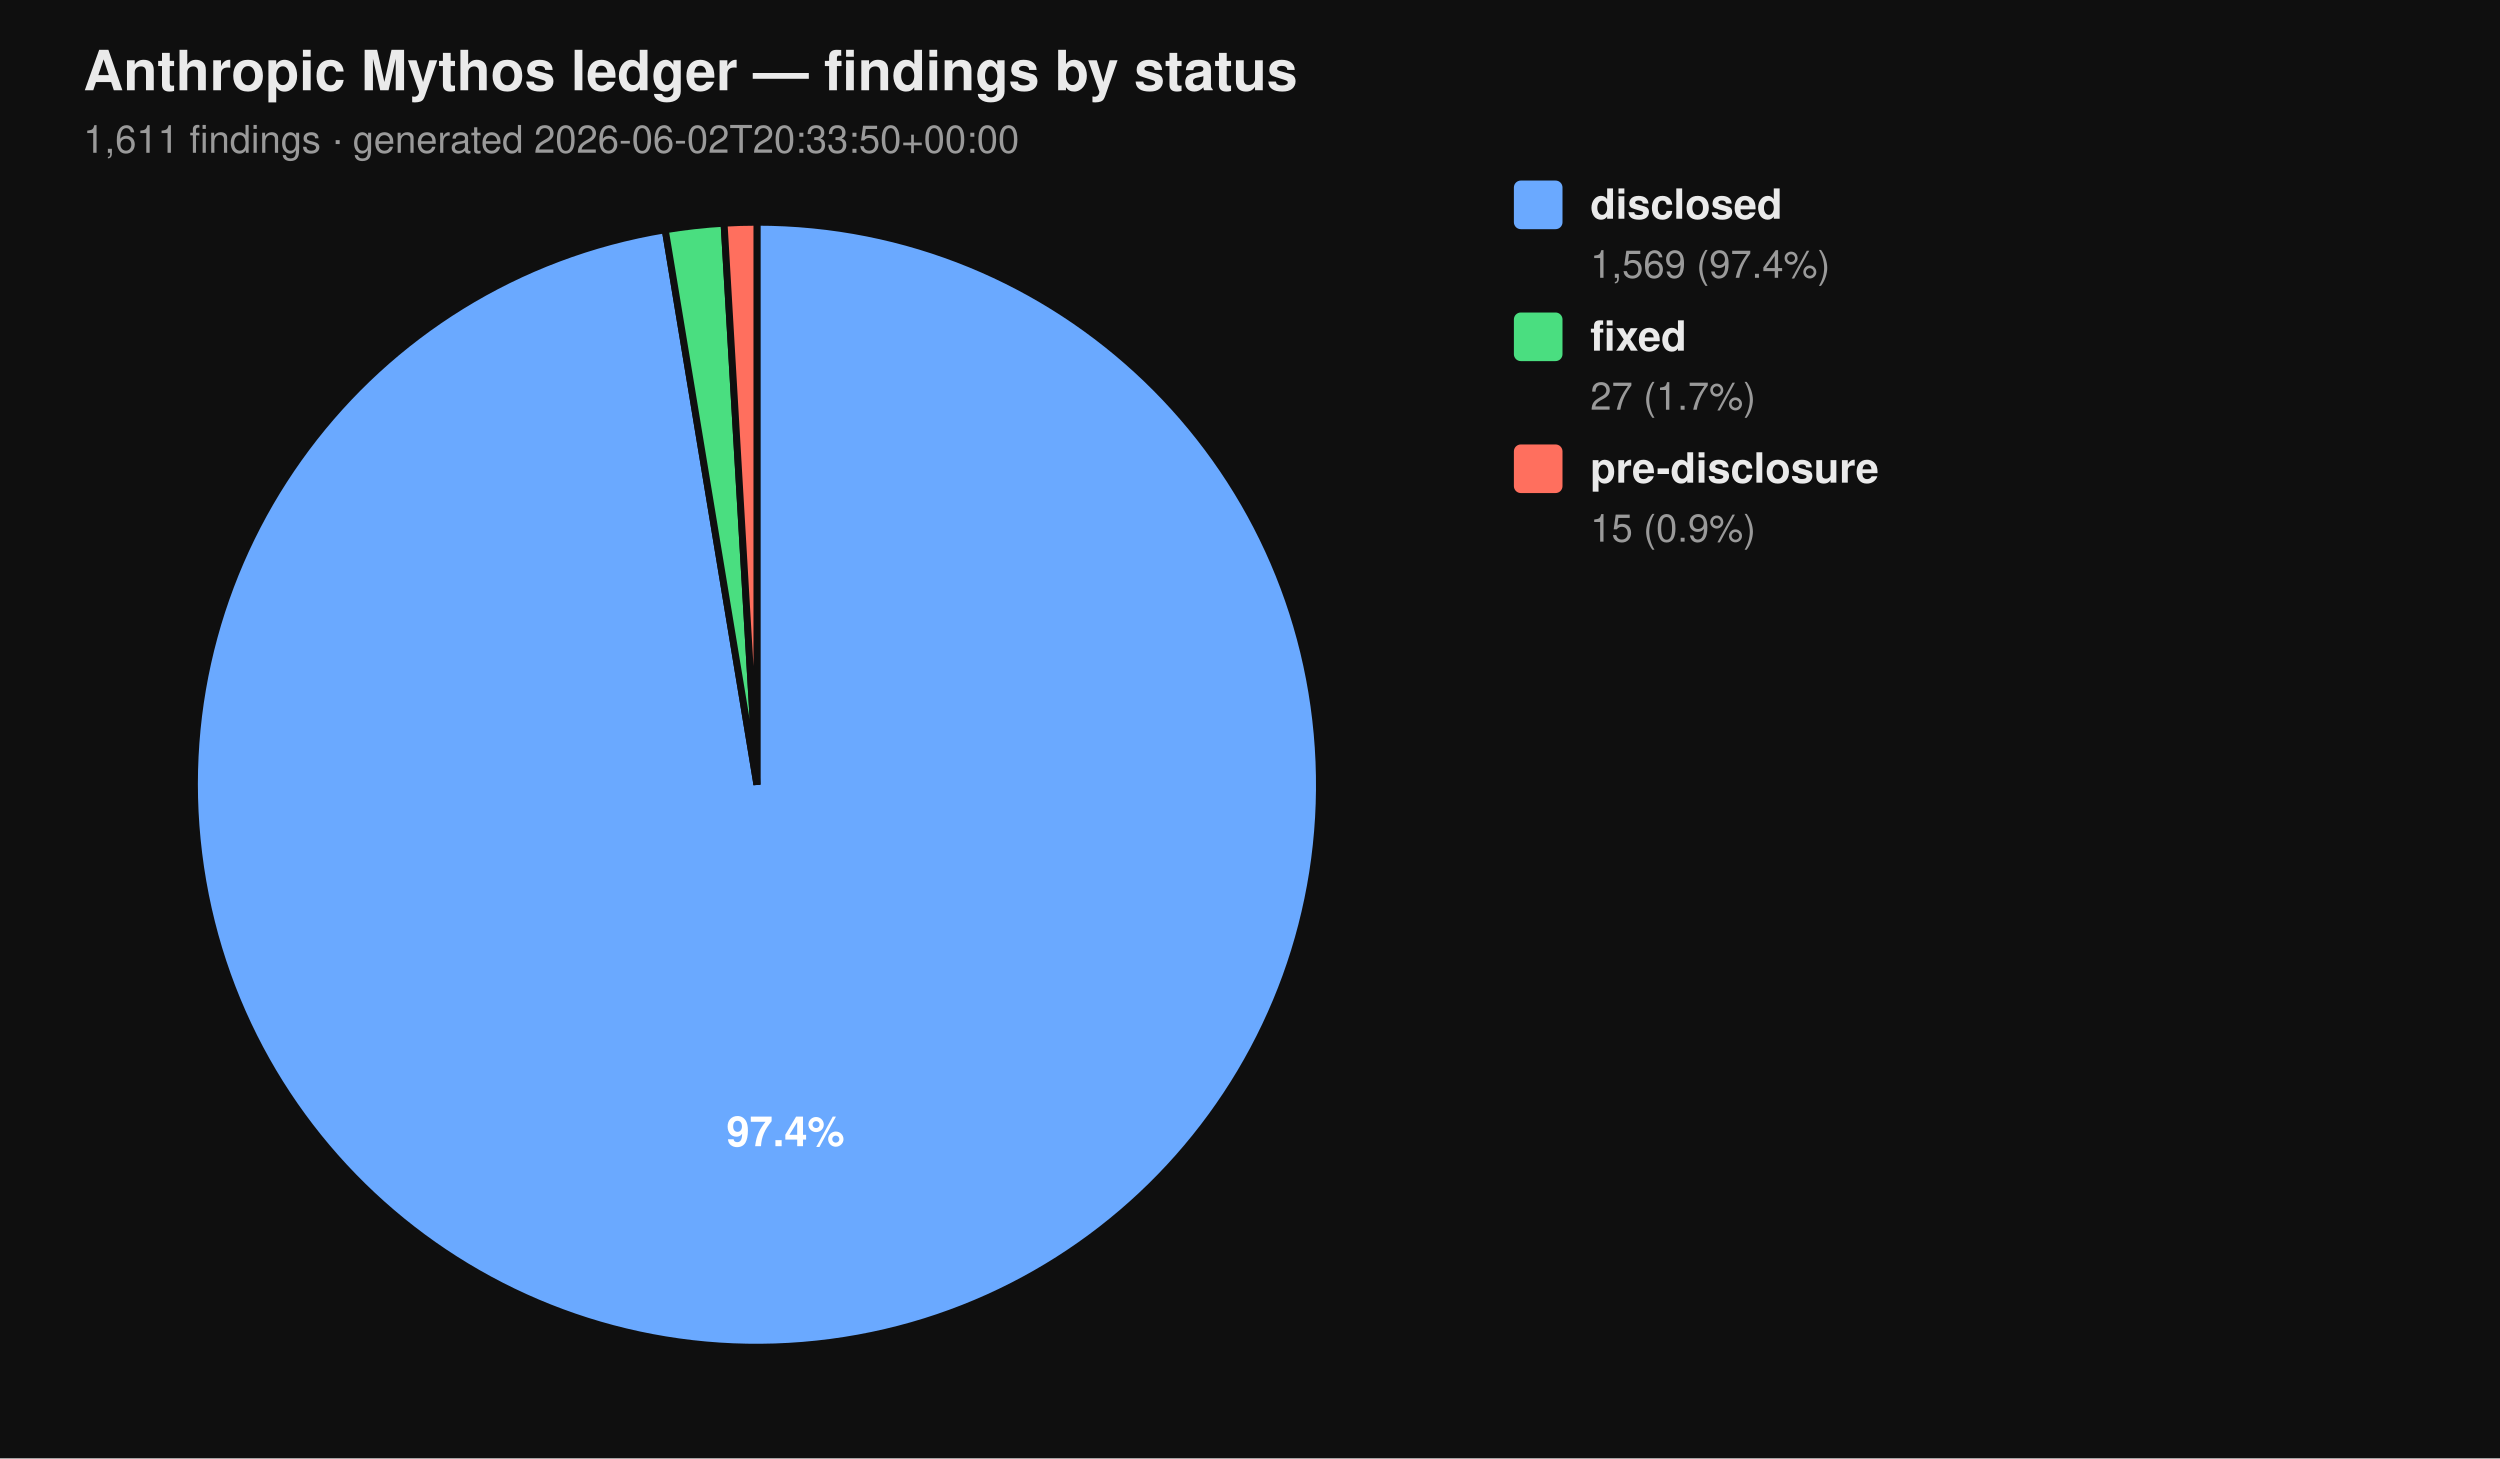
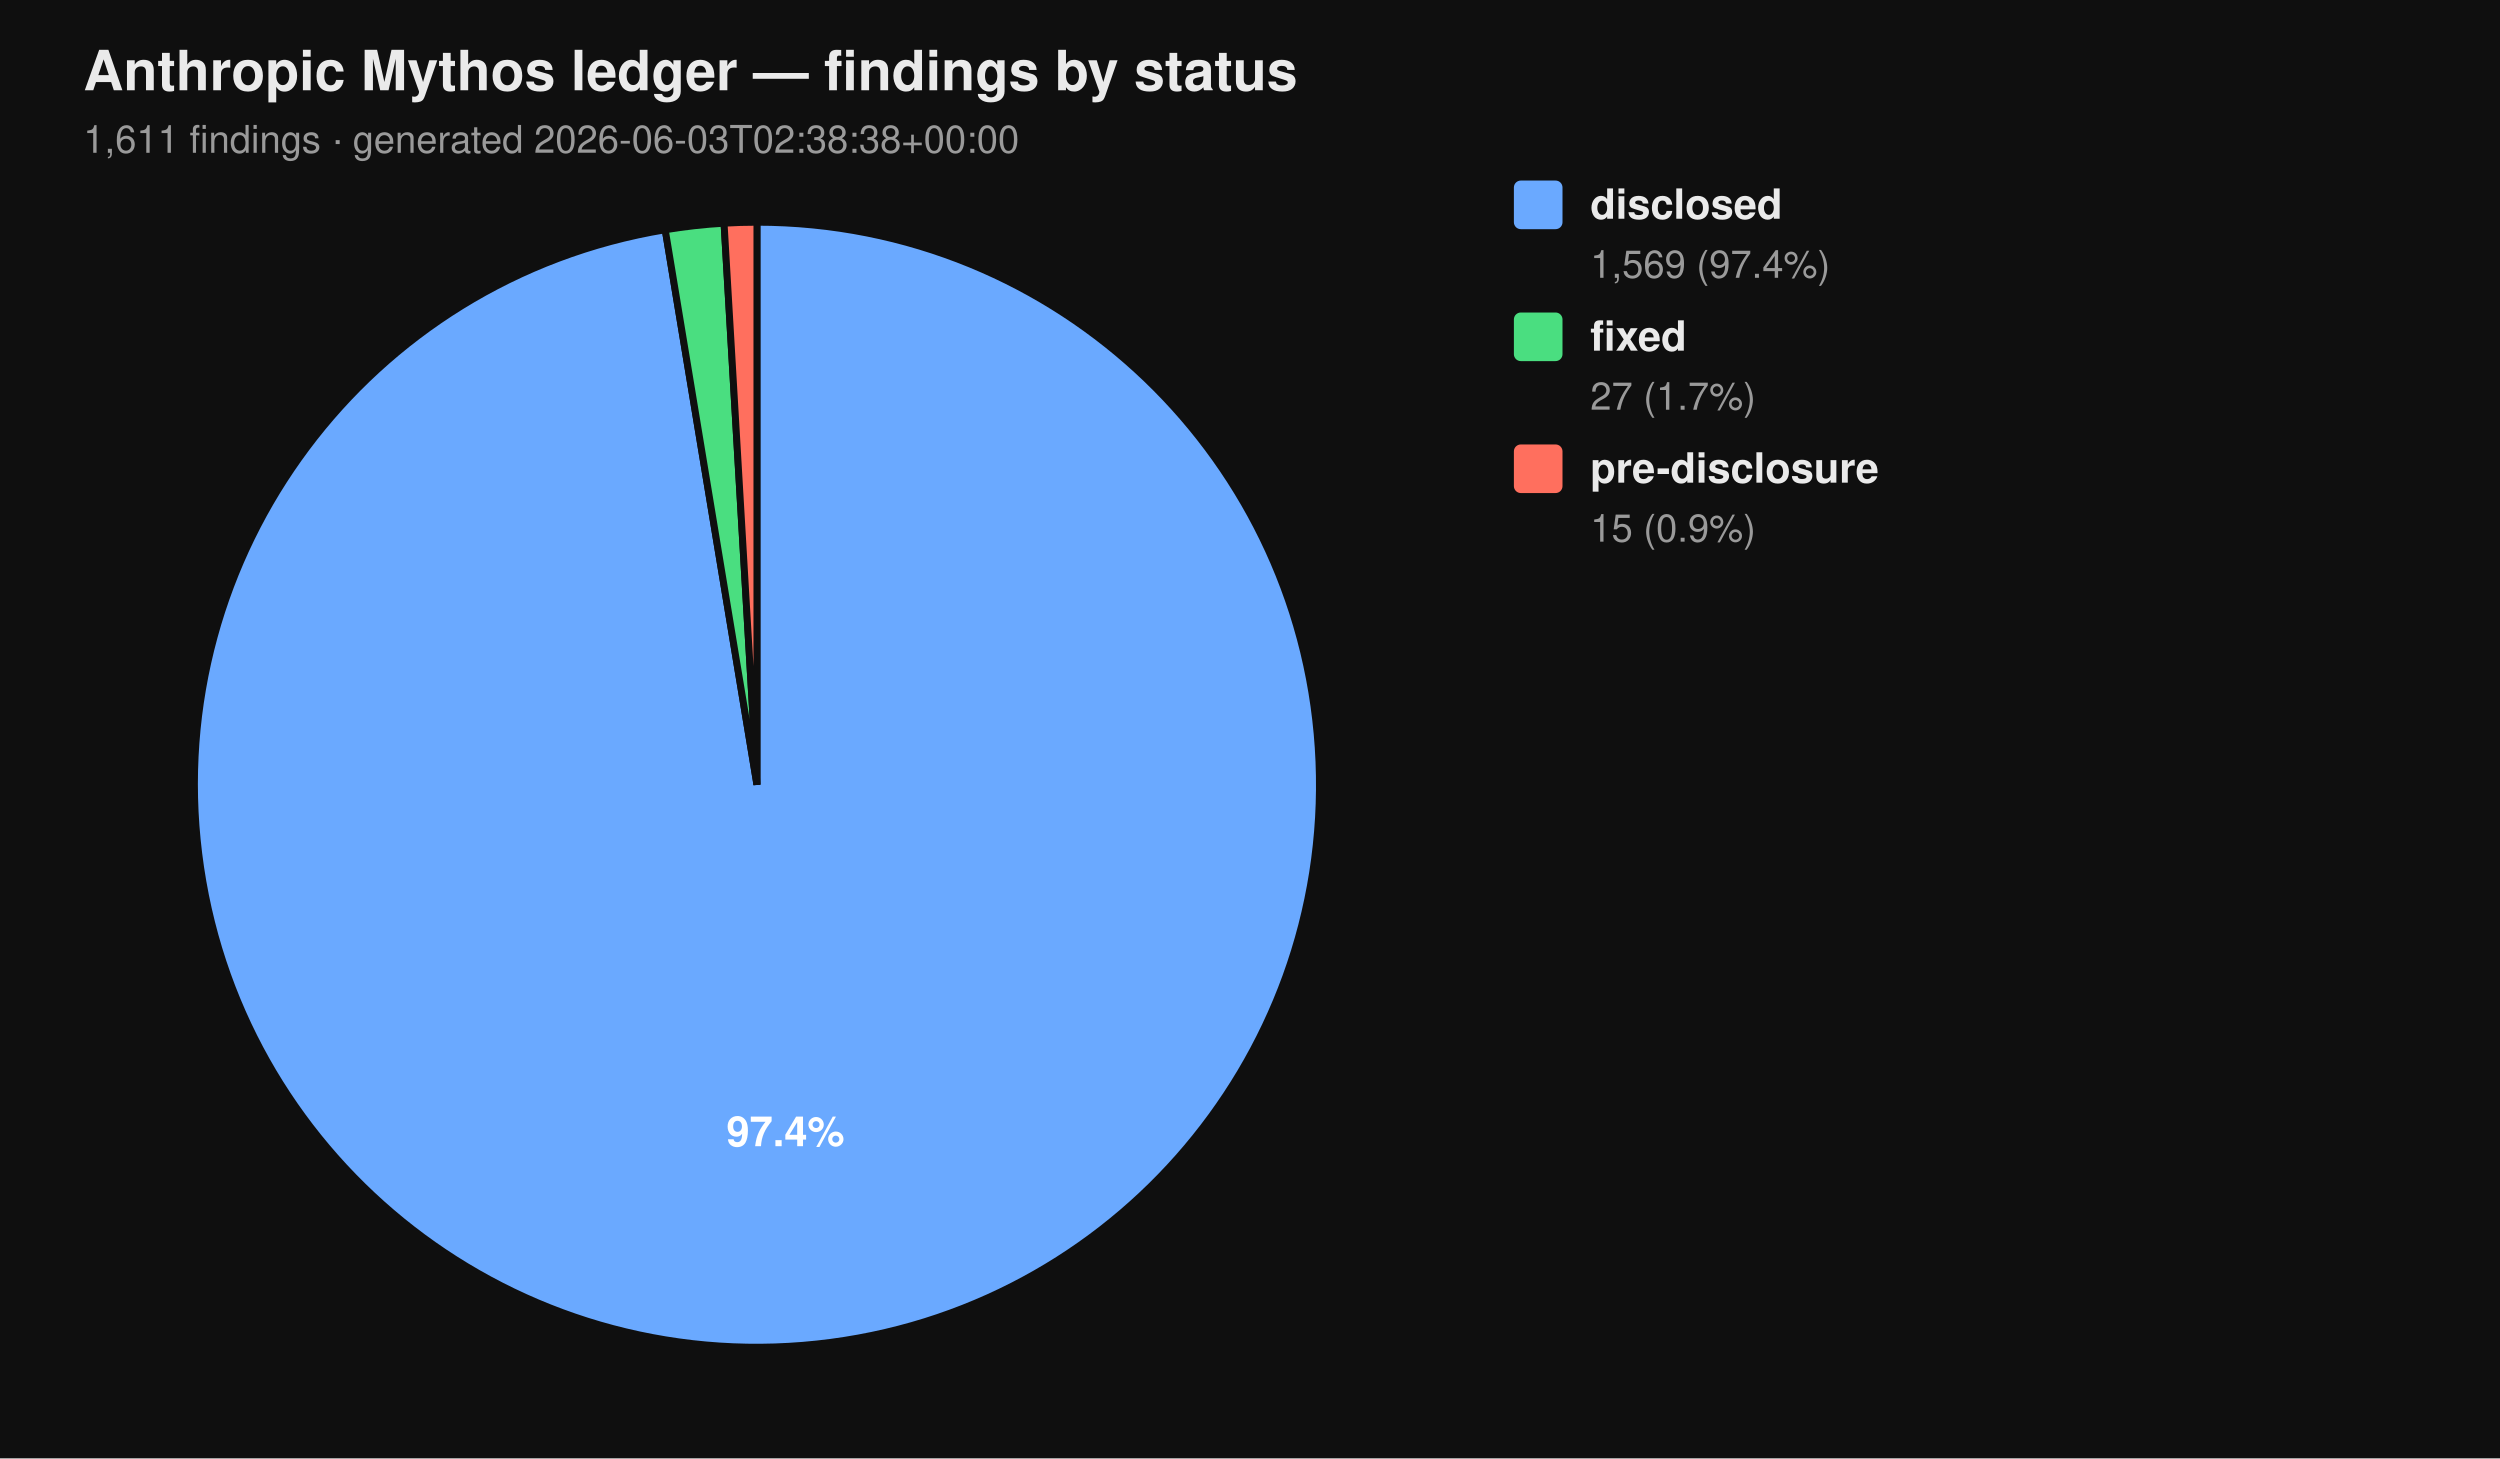
<svg xmlns="http://www.w3.org/2000/svg" viewBox="0 0 720 420" width="720" height="420" font-family="-apple-system, BlinkMacSystemFont, 'Segoe UI', Helvetica, Arial, sans-serif">
  <rect width="100%" height="100%" fill="#0f0f0f" />
  <text x="24" y="26" fill="#eaeaea" font-size="16" font-weight="700">Anthropic Mythos ledger — findings by status</text>
-   <text x="24" y="44" fill="#9a9a9a" font-size="11">1,611 findings  ·  generated 2026-06-02T20:33:50+00:00</text>
+   <text x="24" y="44" fill="#9a9a9a" font-size="11">1,611 findings  ·  generated 2026-06-03T02:38:38+00:00</text>
  <path d="M 218.00 226.00 L 218.00 64.00 A 162.00 162.00 0 1 1 191.58 66.17 Z" fill="#6aa9ff" stroke="#0f0f0f" stroke-width="2" />
  <path d="M 218.00 226.00 L 191.58 66.17 A 162.00 162.00 0 0 1 208.53 64.28 Z" fill="#4ade80" stroke="#0f0f0f" stroke-width="2" />
  <path d="M 218.00 226.00 L 208.53 64.28 A 162.00 162.00 0 0 1 218.00 64.00 Z" fill="#ff6f5e" stroke="#0f0f0f" stroke-width="2" />
  <text x="226.22" y="330.10" text-anchor="middle" fill="#ffffff" font-size="12" font-weight="700">97.4%</text>
  <rect x="436" y="52" width="14" height="14" rx="2" ry="2" fill="#6aa9ff" />
  <text x="458" y="63" fill="#eaeaea" font-size="12" font-weight="600">disclosed</text>
  <text x="458" y="80" fill="#9a9a9a" font-size="11">1,569 (97.4%)</text>
  <rect x="436" y="90" width="14" height="14" rx="2" ry="2" fill="#4ade80" />
  <text x="458" y="101" fill="#eaeaea" font-size="12" font-weight="600">fixed</text>
  <text x="458" y="118" fill="#9a9a9a" font-size="11">27 (1.7%)</text>
  <rect x="436" y="128" width="14" height="14" rx="2" ry="2" fill="#ff6f5e" />
  <text x="458" y="139" fill="#eaeaea" font-size="12" font-weight="600">pre-disclosure</text>
  <text x="458" y="156" fill="#9a9a9a" font-size="11">15 (0.9%)</text>
</svg>
